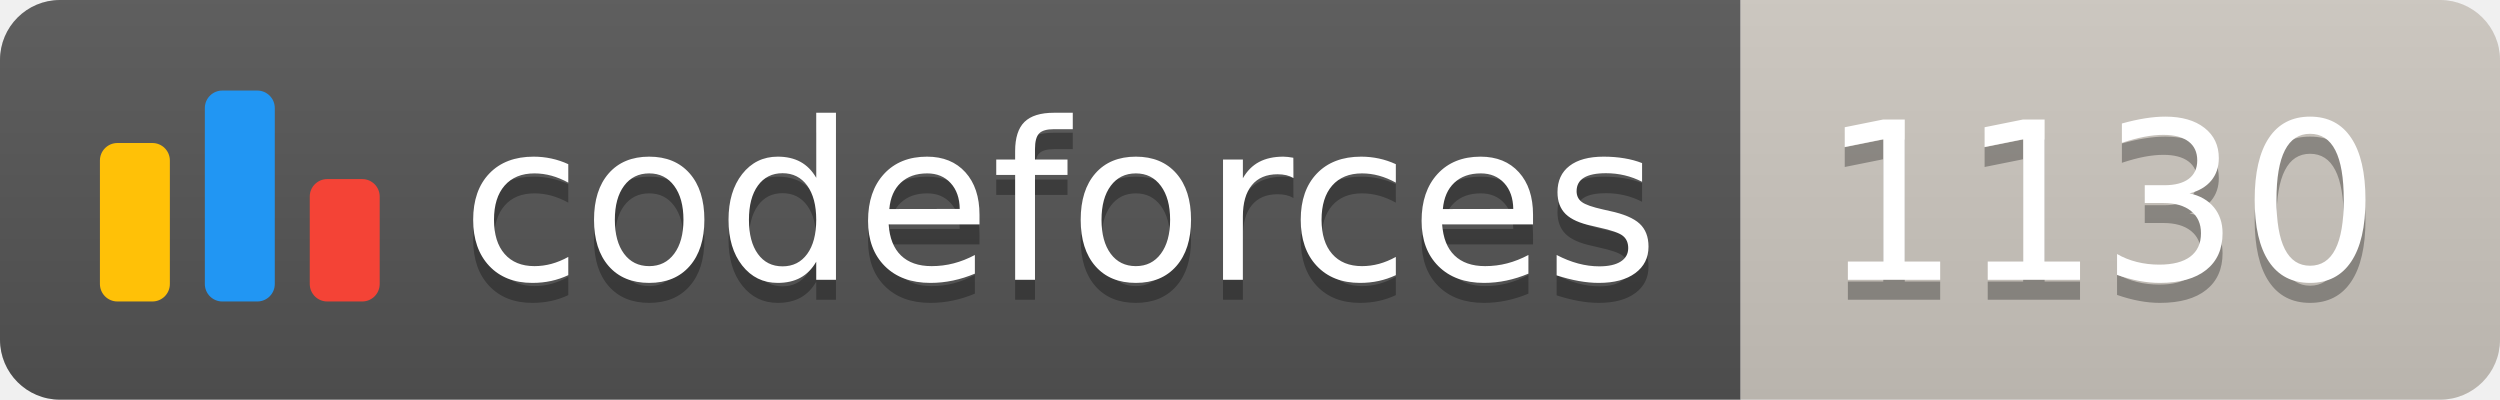
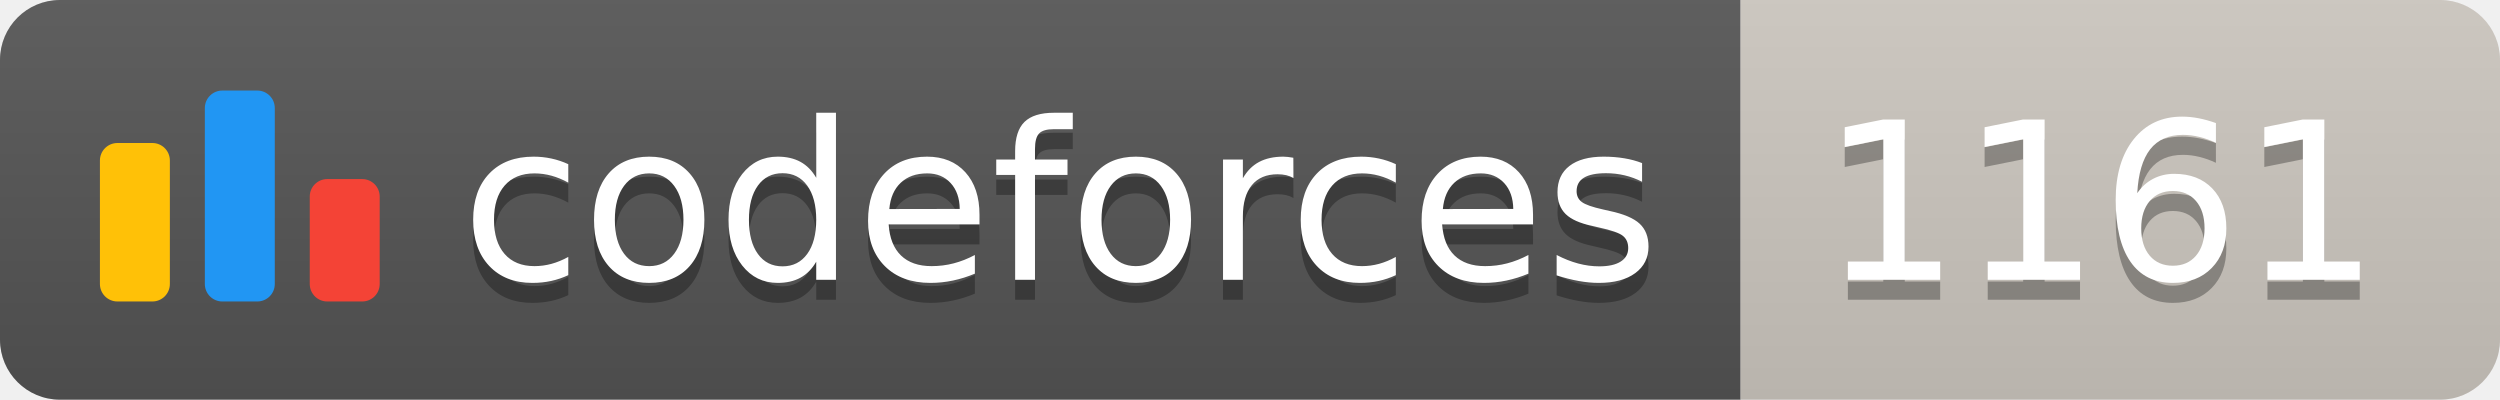
<svg xmlns="http://www.w3.org/2000/svg" width="125.1" height="20">
  <linearGradient id="smooth" x2="0" y2="100%">
    <stop offset="0" stop-color="#bbb" stop-opacity=".1" />
    <stop offset="1" stop-opacity=".1" />
  </linearGradient>
  <clipPath id="round">
    <rect width="125.1" height="20" rx="3" fill="#fff" />
  </clipPath>
  <g clip-path="url(#round)">
    <rect width="87.1" height="20" fill="#555" />
    <rect x="87.1" width="38.0" height="20" fill="#cec8c1" />
    <rect width="125.1" height="20" fill="url(#smooth)" />
  </g>
  <g fill="#fff" text-anchor="middle" font-family="DejaVu Sans,Verdana,Geneva,sans-serif" font-size="110">
    <svg x="5" y="3" class="logo" width="14" height="14" viewBox="0 0 32 25" fill="none">
      <rect y="6" width="8" height="18.125" rx="2" fill="#FFC107" />
      <rect x="24" y="10.125" width="8" height="14" rx="2" fill="#F44336" />
      <rect x="12" width="8" height="24.125" rx="2" fill="#2196F3" />
    </svg>
    <text x="530.5" y="150" fill="#010101" fill-opacity=".3" transform="scale(0.1)" textLength="601.0" lengthAdjust="spacing">codeforces
        </text>
    <text x="530.5" y="140" transform="scale(0.1)" textLength="601.0" lengthAdjust="spacing">codeforces</text>
-     <text x="1051.0" y="150" fill="#010101" fill-opacity=".3" transform="scale(0.1)" textLength="280.0" lengthAdjust="spacing">1130
+     <text x="1051.0" y="150" fill="#010101" fill-opacity=".3" transform="scale(0.1)" textLength="280.0" lengthAdjust="spacing">1161
        </text>
-     <text x="1051.0" y="140" transform="scale(0.1)" textLength="280.0" lengthAdjust="spacing">1130</text>
+     <text x="1051.0" y="140" transform="scale(0.1)" textLength="280.0" lengthAdjust="spacing">1161</text>
  </g>
</svg>
